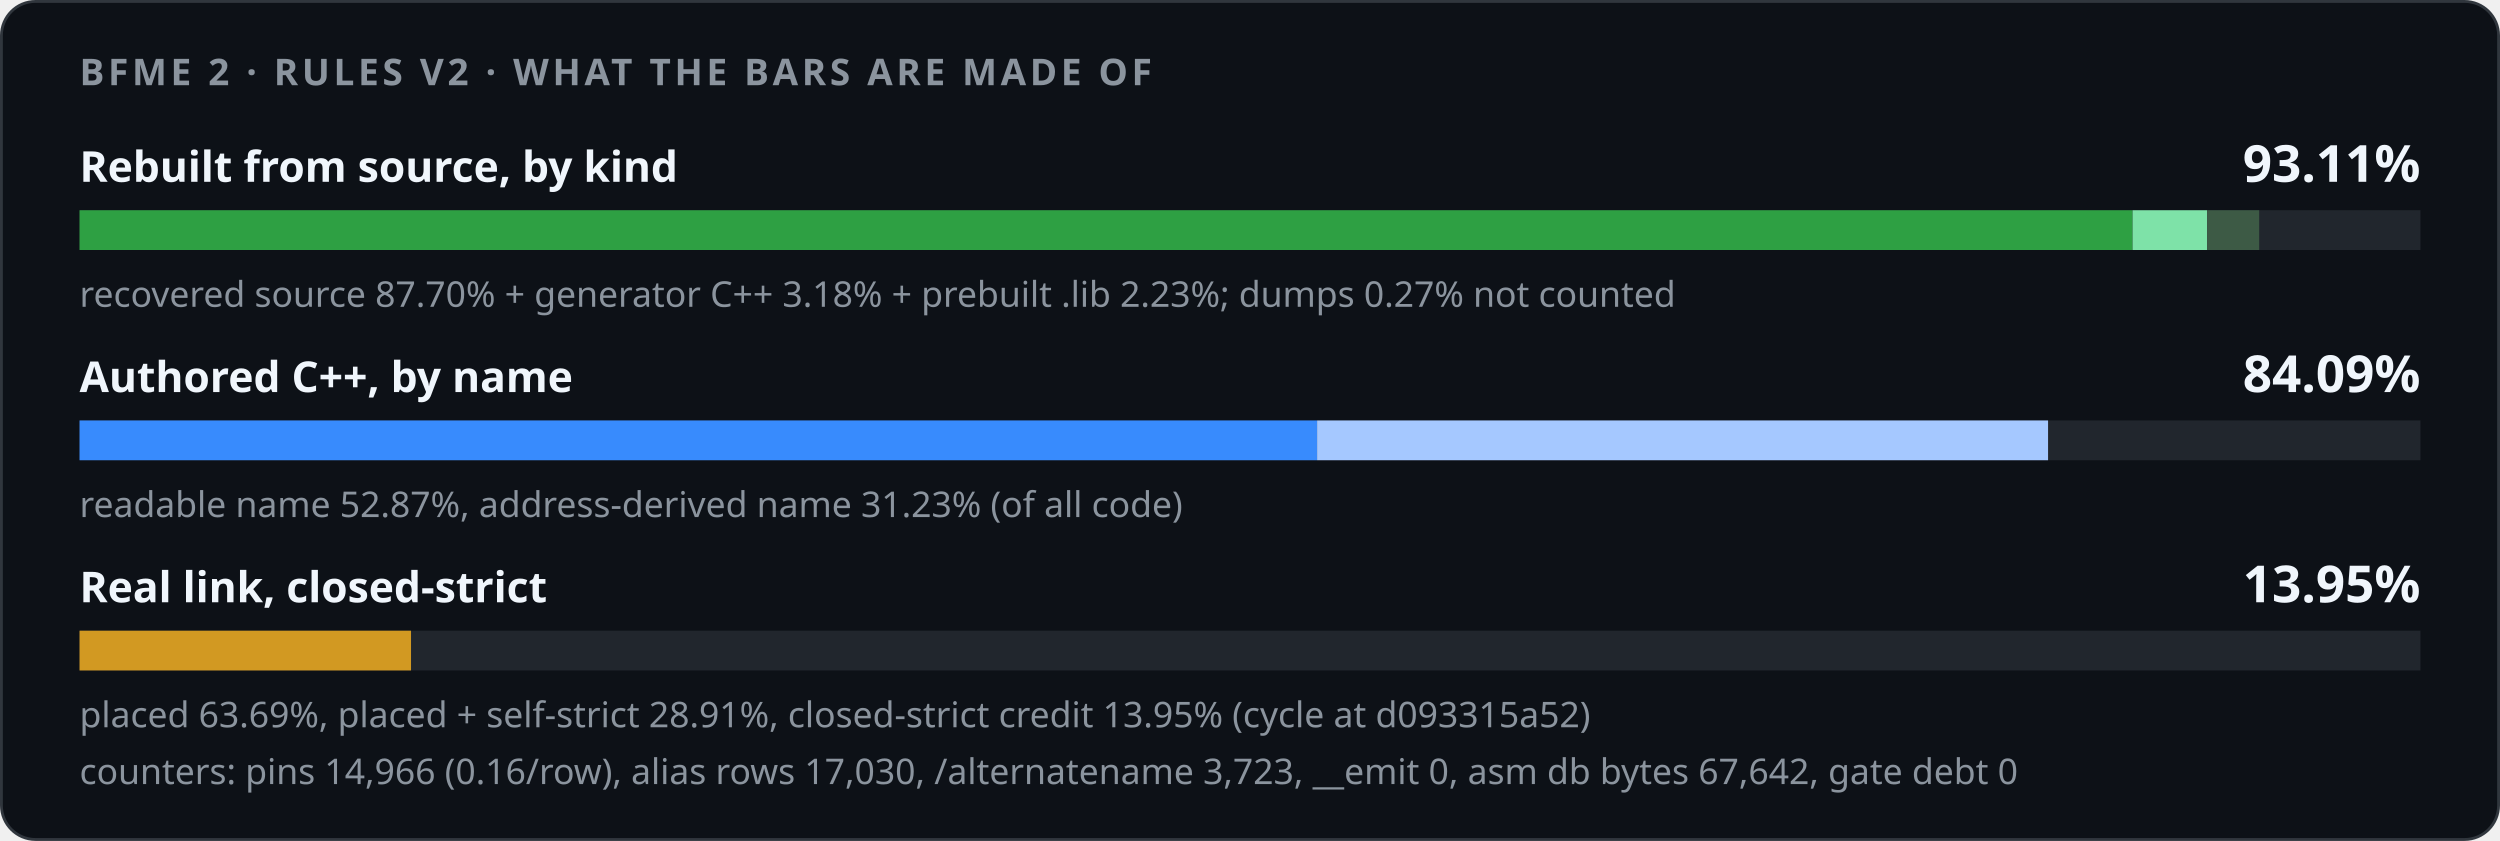
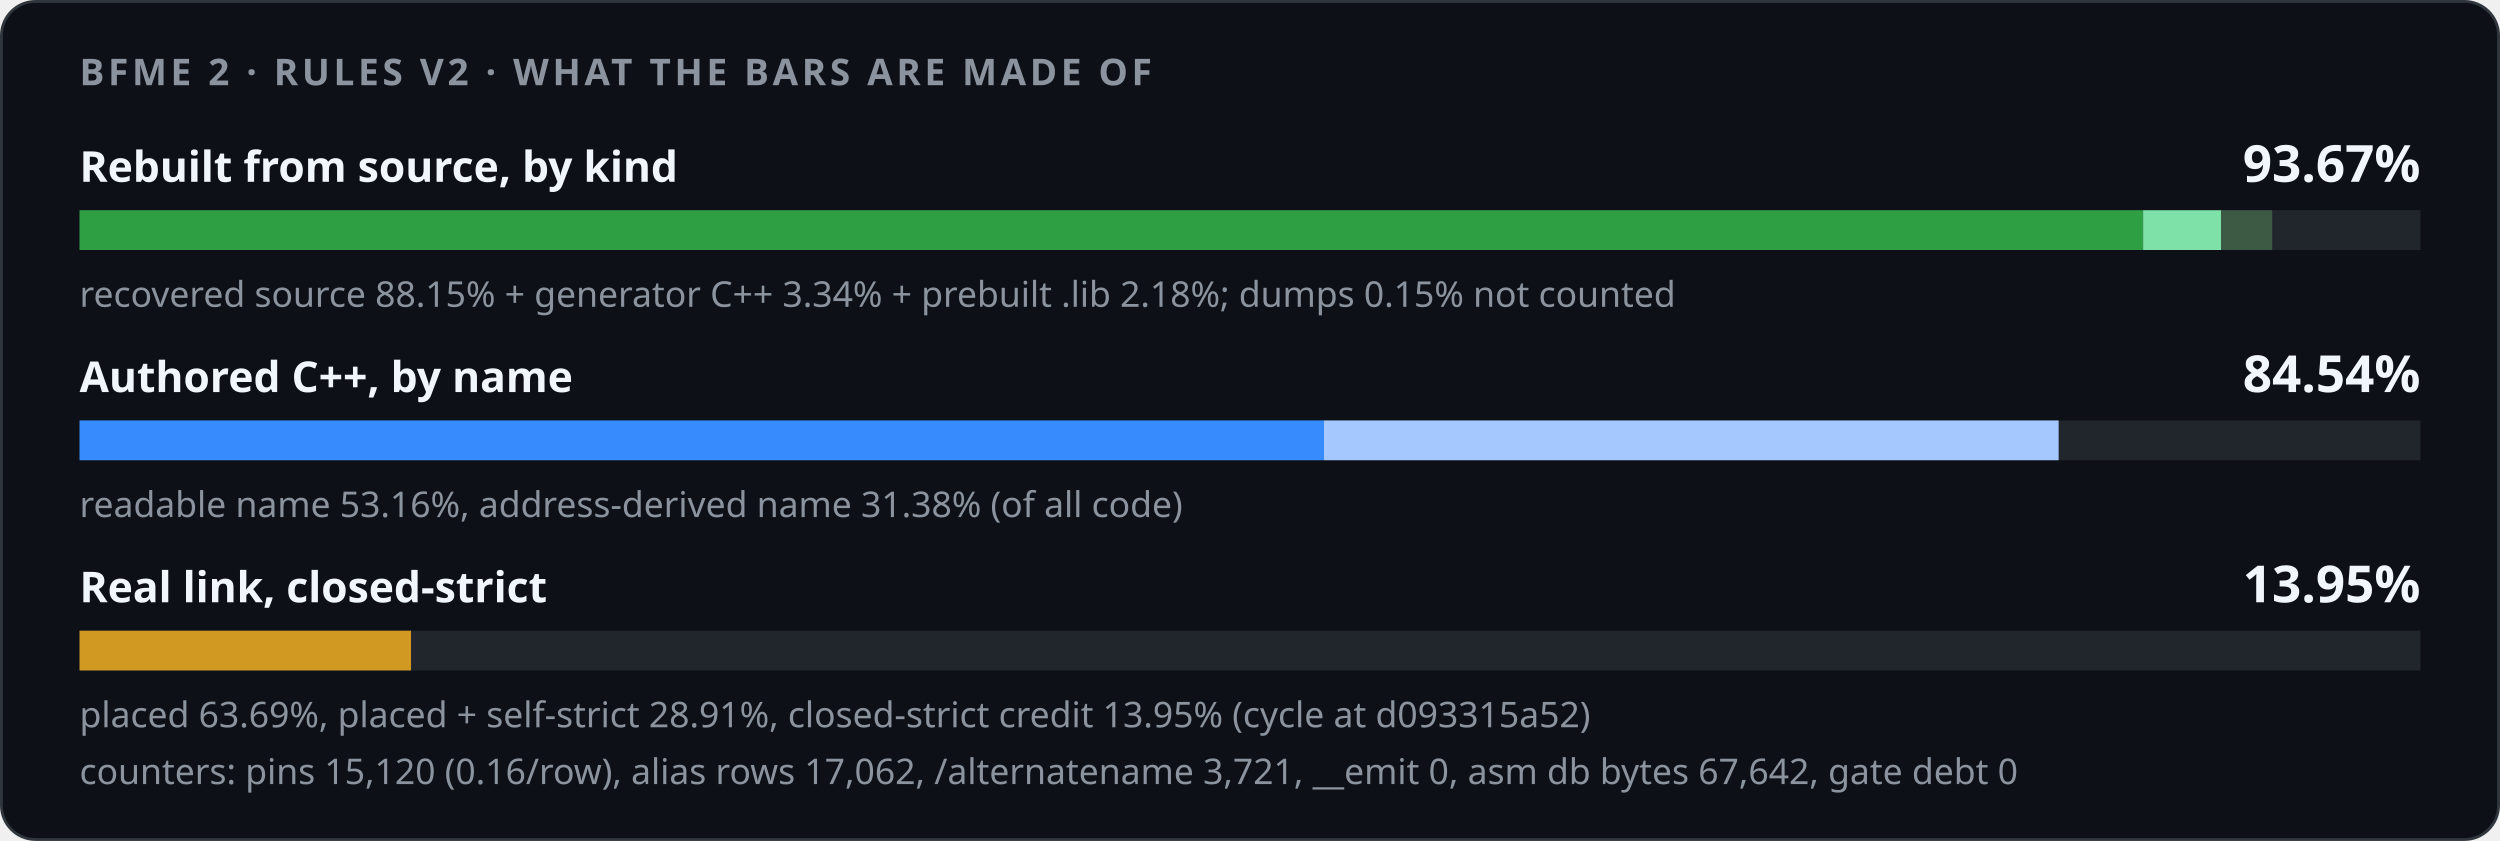
<svg xmlns="http://www.w3.org/2000/svg" width="880" height="296" viewBox="0 0 880 296" role="img">
  <style>
    .card { fill: #0d1117; stroke: #30363d; } .track { fill: #21262d; }
    .strong { fill: #f0f6fc; } .muted { fill: #8b949e; }
    @media (prefers-color-scheme: light) {
      .card { fill: #ffffff; stroke: #d0d7de; } .track { fill: #eaeef2; }
      .strong { fill: #1f2328; } .muted { fill: #59636e; }
    }
  </style>
  <rect class="card" x="0.5" y="0.5" width="879" height="295" rx="12" />
  <g font-family="-apple-system,BlinkMacSystemFont,'Segoe UI','Noto Sans',Helvetica,Arial,sans-serif">
    <text x="28" y="30" class="muted" font-size="13" font-weight="600" letter-spacing="1.3">BFME 2 · RULES V2 · WHAT THE BARS ARE MADE OF</text>
    <text x="28" y="64" class="strong" font-size="15" font-weight="600">Rebuilt from source, by kind</text>
-     <text x="852" y="64" class="strong" font-size="18" font-weight="700" text-anchor="end">93.11%</text>
+     <text x="852" y="64" class="strong" font-size="18" font-weight="700" text-anchor="end">93.67%</text>
    <rect class="track" x="28" y="74" width="824" height="14" />
-     <rect x="28.00" y="74" width="722.66" height="14" fill="#2ea043" />
-     <rect x="750.66" y="74" width="26.24" height="14" fill="#7ee2a8" />
-     <rect x="776.90" y="74" width="18.34" height="14" fill="#3d5a45" />
-     <text x="28" y="108" class="muted" font-size="12.5">recovered source 87.70% + generator C++ 3.18% + prebuilt .lib 2.23%; dumps 0.27% not counted</text>
+     <rect x="28.00" y="74" width="726.38" height="14" fill="#2ea043" />
+     <rect x="754.38" y="74" width="27.50" height="14" fill="#7ee2a8" />
+     <rect x="781.88" y="74" width="17.94" height="14" fill="#3d5a45" />
+     <text x="28" y="108" class="muted" font-size="12.5">recovered source 88.15% + generator C++ 3.34% + prebuilt .lib 2.18%; dumps 0.15% not counted</text>
    <text x="28" y="138" class="strong" font-size="15" font-weight="600">Authored C++, by name</text>
-     <text x="852" y="138" class="strong" font-size="18" font-weight="700" text-anchor="end">84.09%</text>
+     <text x="852" y="138" class="strong" font-size="18" font-weight="700" text-anchor="end">84.54%</text>
    <rect class="track" x="28" y="148" width="824" height="14" />
    <rect x="28.00" y="148" width="0.00" height="14" fill="#1f6feb" />
-     <rect x="28.00" y="148" width="435.62" height="14" fill="#388bfd" />
-     <rect x="463.62" y="148" width="257.30" height="14" fill="#a5c8ff" />
-     <text x="28" y="182" class="muted" font-size="12.5">readable name 52.87%, address-derived name 31.23% (of all code)</text>
+     <rect x="28.00" y="148" width="438.05" height="14" fill="#388bfd" />
+     <rect x="466.05" y="148" width="258.59" height="14" fill="#a5c8ff" />
+     <text x="28" y="182" class="muted" font-size="12.5">readable name 53.16%, address-derived name 31.38% (of all code)</text>
    <text x="28" y="212" class="strong" font-size="15" font-weight="600">Real link, closed-strict</text>
    <text x="852" y="212" class="strong" font-size="18" font-weight="700" text-anchor="end">13.95%</text>
    <rect class="track" x="28" y="222" width="824" height="14" />
    <rect x="28.00" y="222" width="116.68" height="14" fill="#d29922" />
    <text x="28" y="256" class="muted" font-size="12.5">placed 63.69%, placed + self-strict 28.91%, closed-strict credit 13.95% (cycle at d093315a52)</text>
-     <text x="28" y="276" class="muted" font-size="12.5">counters: pins 14,966 (0.16/row), alias rows 17,030, /alternatename 3,723, __emit 0, asm db bytes 67,642, gate debt 0</text>
+     <text x="28" y="276" class="muted" font-size="12.5">counters: pins 15,120 (0.16/row), alias rows 17,062, /alternatename 3,721, __emit 0, asm db bytes 67,642, gate debt 0</text>
  </g>
</svg>
